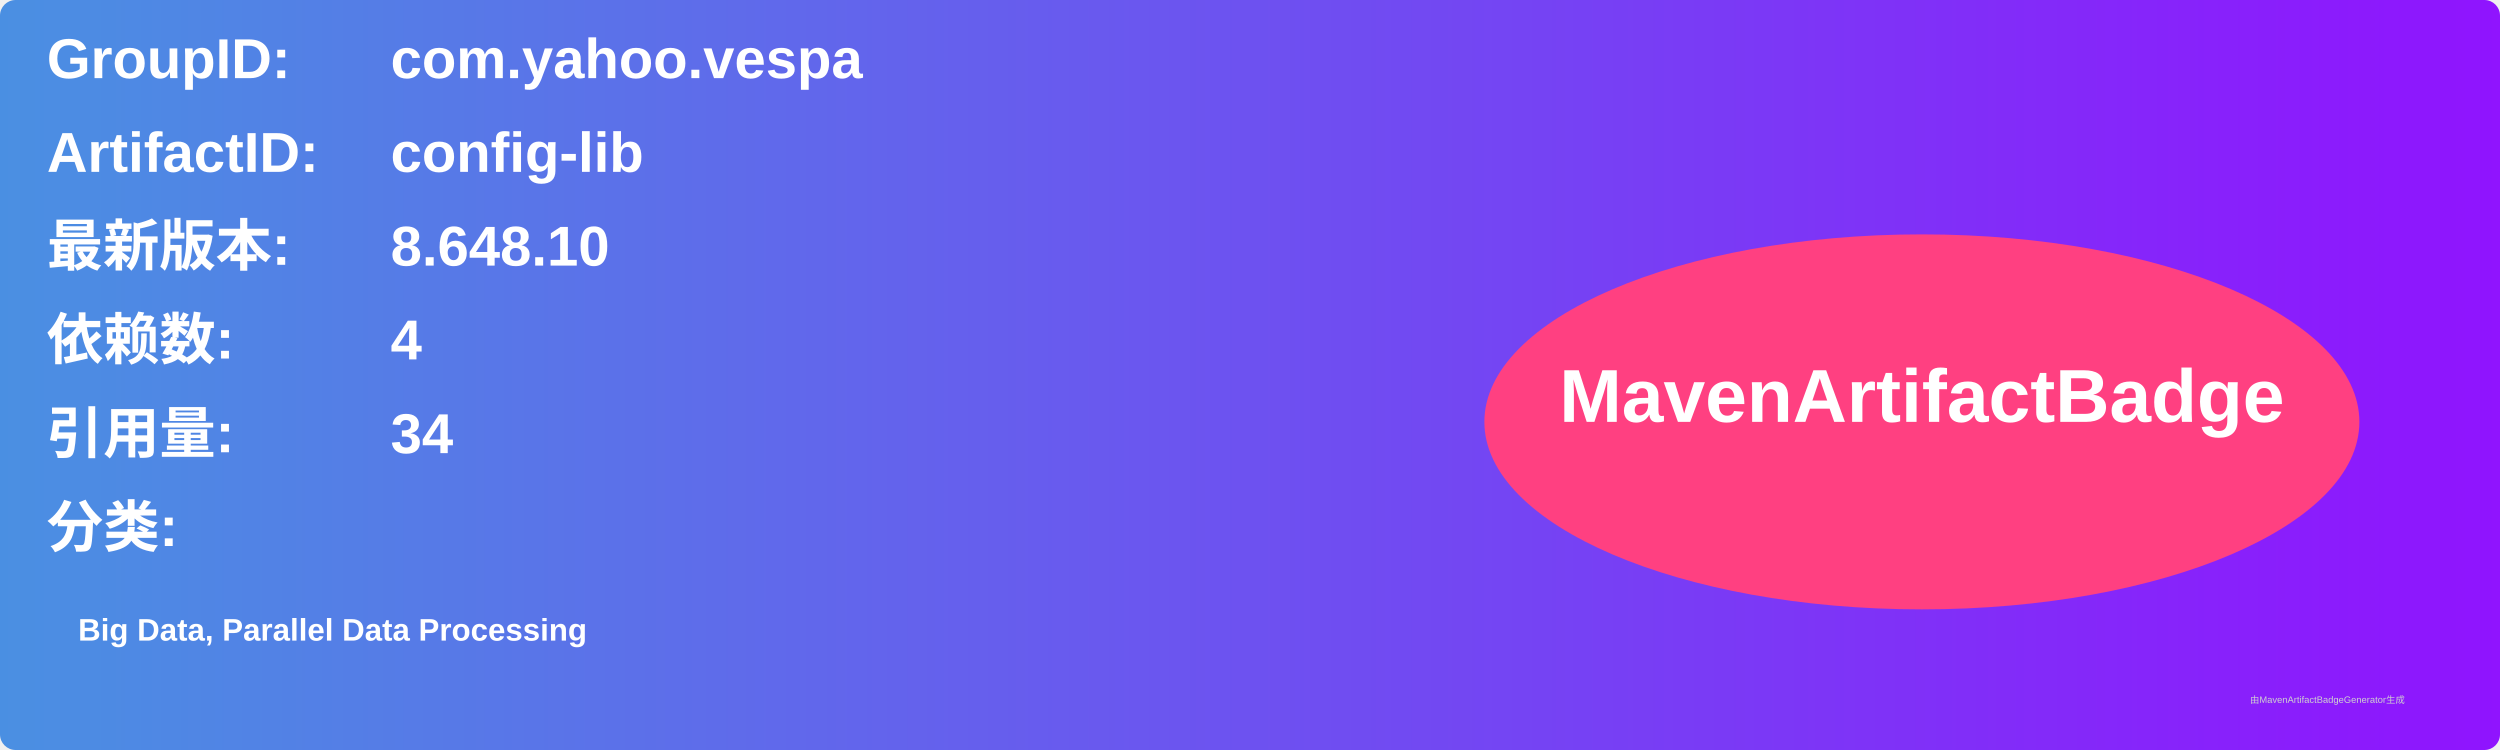
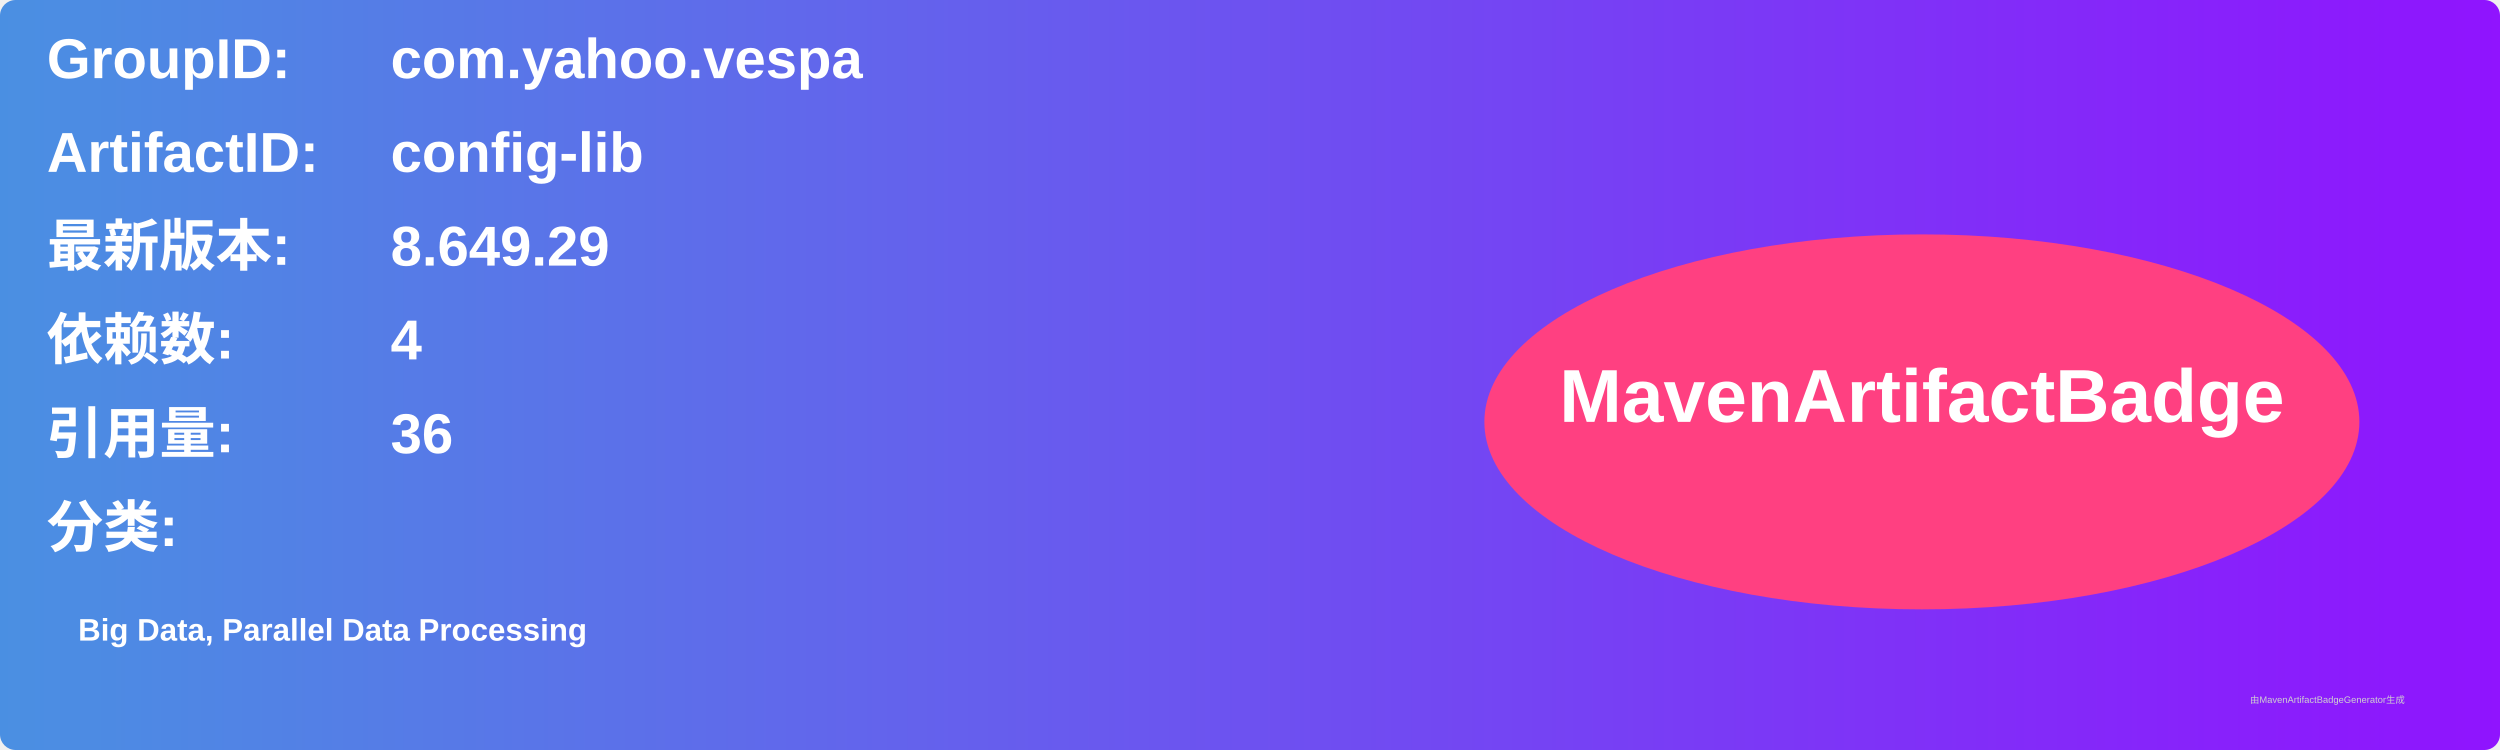
<svg xmlns="http://www.w3.org/2000/svg" width="800" height="240" viewBox="0 0 800 240">
  <linearGradient id="grad" x1="0%" y1="0%" x2="100%" y2="0%">
    <stop offset="0%" stop-color="#4a90e2" />
    <stop offset="100%" stop-color="#9013fe" />
  </linearGradient>
  <rect width="100%" height="100%" rx="5" ry="5" fill="url(#grad)" />
  <g transform="translate(15, 15)">
    <text x="0" y="10" font-family="Arial" font-size="18" fill="white" font-weight="bold" width="260">GroupID:</text>
    <text x="110" y="10" font-family="Arial" font-size="18" fill="white" font-weight="bold" width="460">com.yahoo.vespa</text>
    <text x="0" y="40" font-family="Arial" font-size="18" fill="white" font-weight="bold" width="260">ArtifactID:</text>
    <text x="110" y="40" font-family="Arial" font-size="18" fill="white" font-weight="bold" width="460">config-lib</text>
    <text x="0" y="70" font-family="Arial" font-size="18" fill="white" font-weight="bold">最新版本:</text>
    <text x="110" y="70" font-family="Arial" font-size="18" fill="white" font-weight="bold">
-       <tspan font-weight="bold">8.648.10</tspan>
+       <tspan font-weight="bold">8.649.29</tspan>
    </text>
    <text x="0" y="100" font-family="Arial" font-size="18" fill="white" font-weight="bold">依赖数: </text>
    <text x="110" y="100" font-family="Arial" font-size="18" fill="white">
      <tspan font-weight="bold">4</tspan>
    </text>
    <text x="0" y="130" font-family="Arial" font-size="18" fill="white" font-weight="bold">引用量: </text>
    <text x="110" y="130" font-family="Arial" font-size="18" fill="white">
-       <tspan font-weight="bold">34</tspan>
+       <tspan font-weight="bold">36</tspan>
    </text>
    <text x="0" y="160" font-family="Arial" font-size="18" fill="white" font-weight="bold">分类:</text>
    <text x="10" y="190" font-family="Arial" font-size="10" fill="white">
      <tspan font-weight="bold">Big Data, Parallel Data Processing</tspan>
    </text>
    <ellipse cx="600" cy="120" rx="140" ry="60" fill="#ff4081" />
    <text x="600" y="120" text-anchor="middle" font-family="Arial" font-size="24" fill="white" font-weight="bold">MavenArtifactBadge</text>
  </g>
  <text x="720" y="225" font-family="Arial" font-size="3" fill="#d0d0d0">由MavenArtifactBadgeGenerator生成</text>
</svg>
